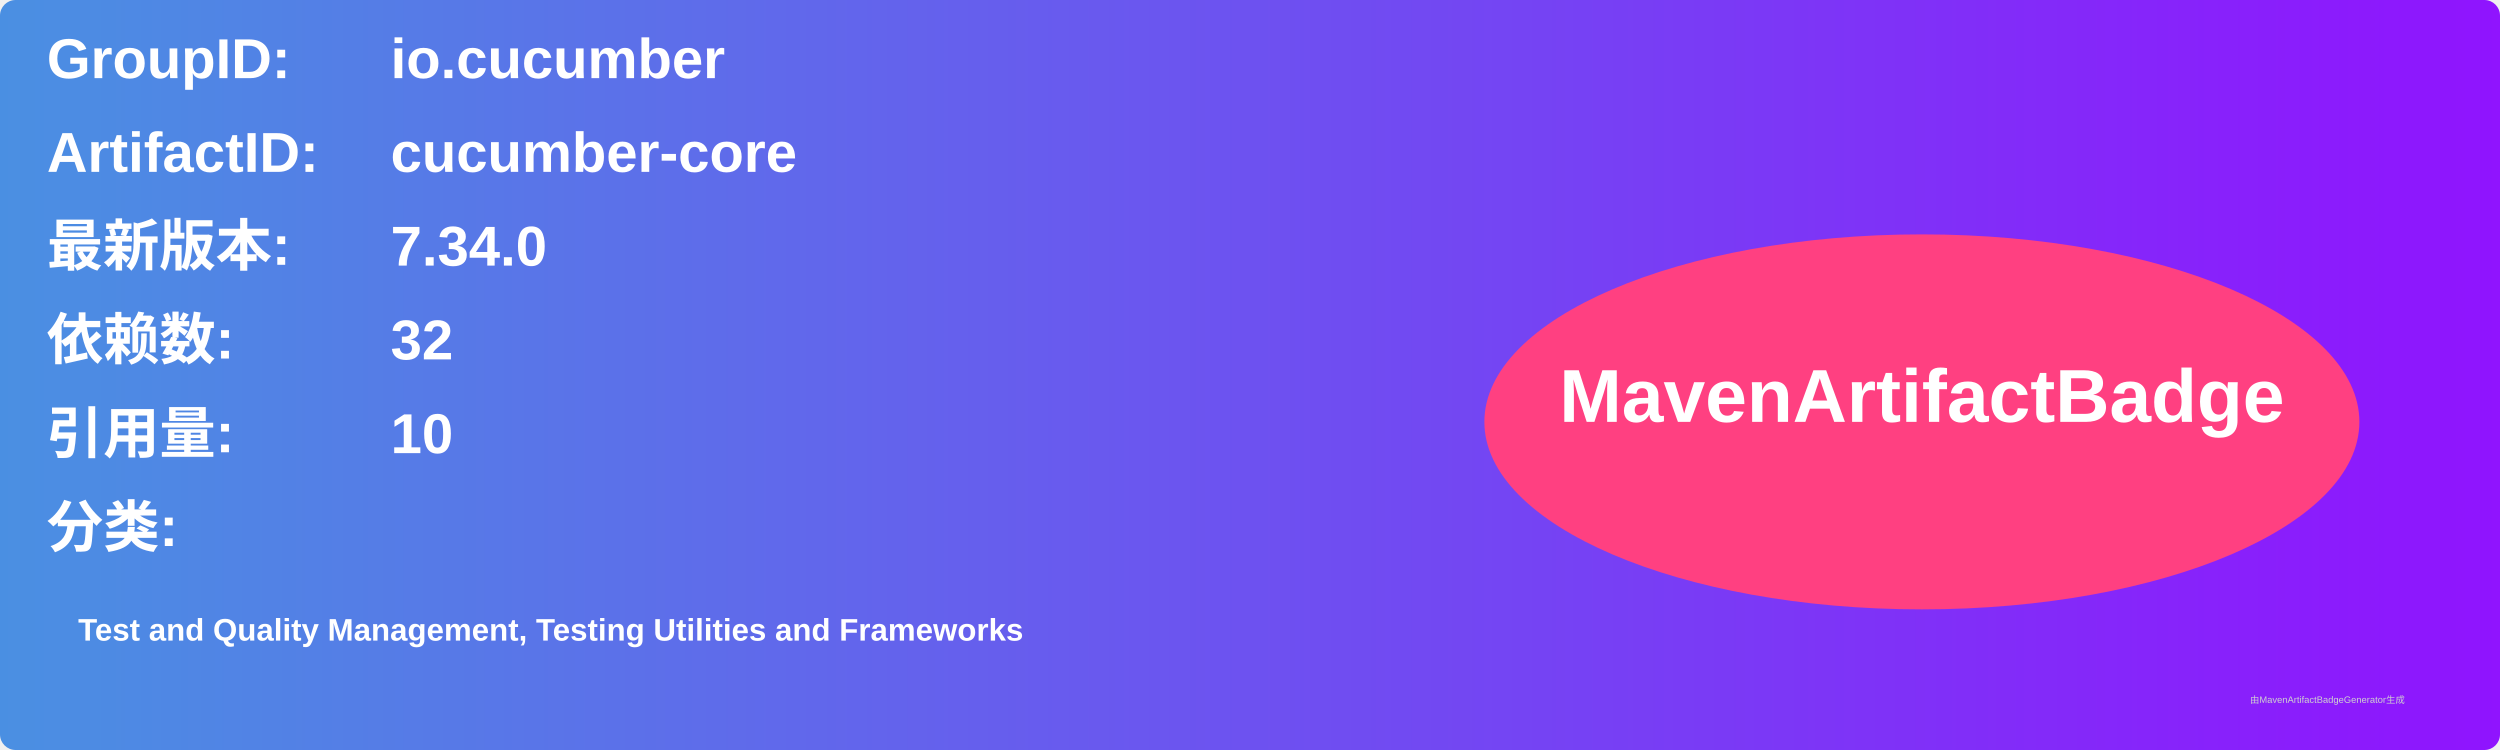
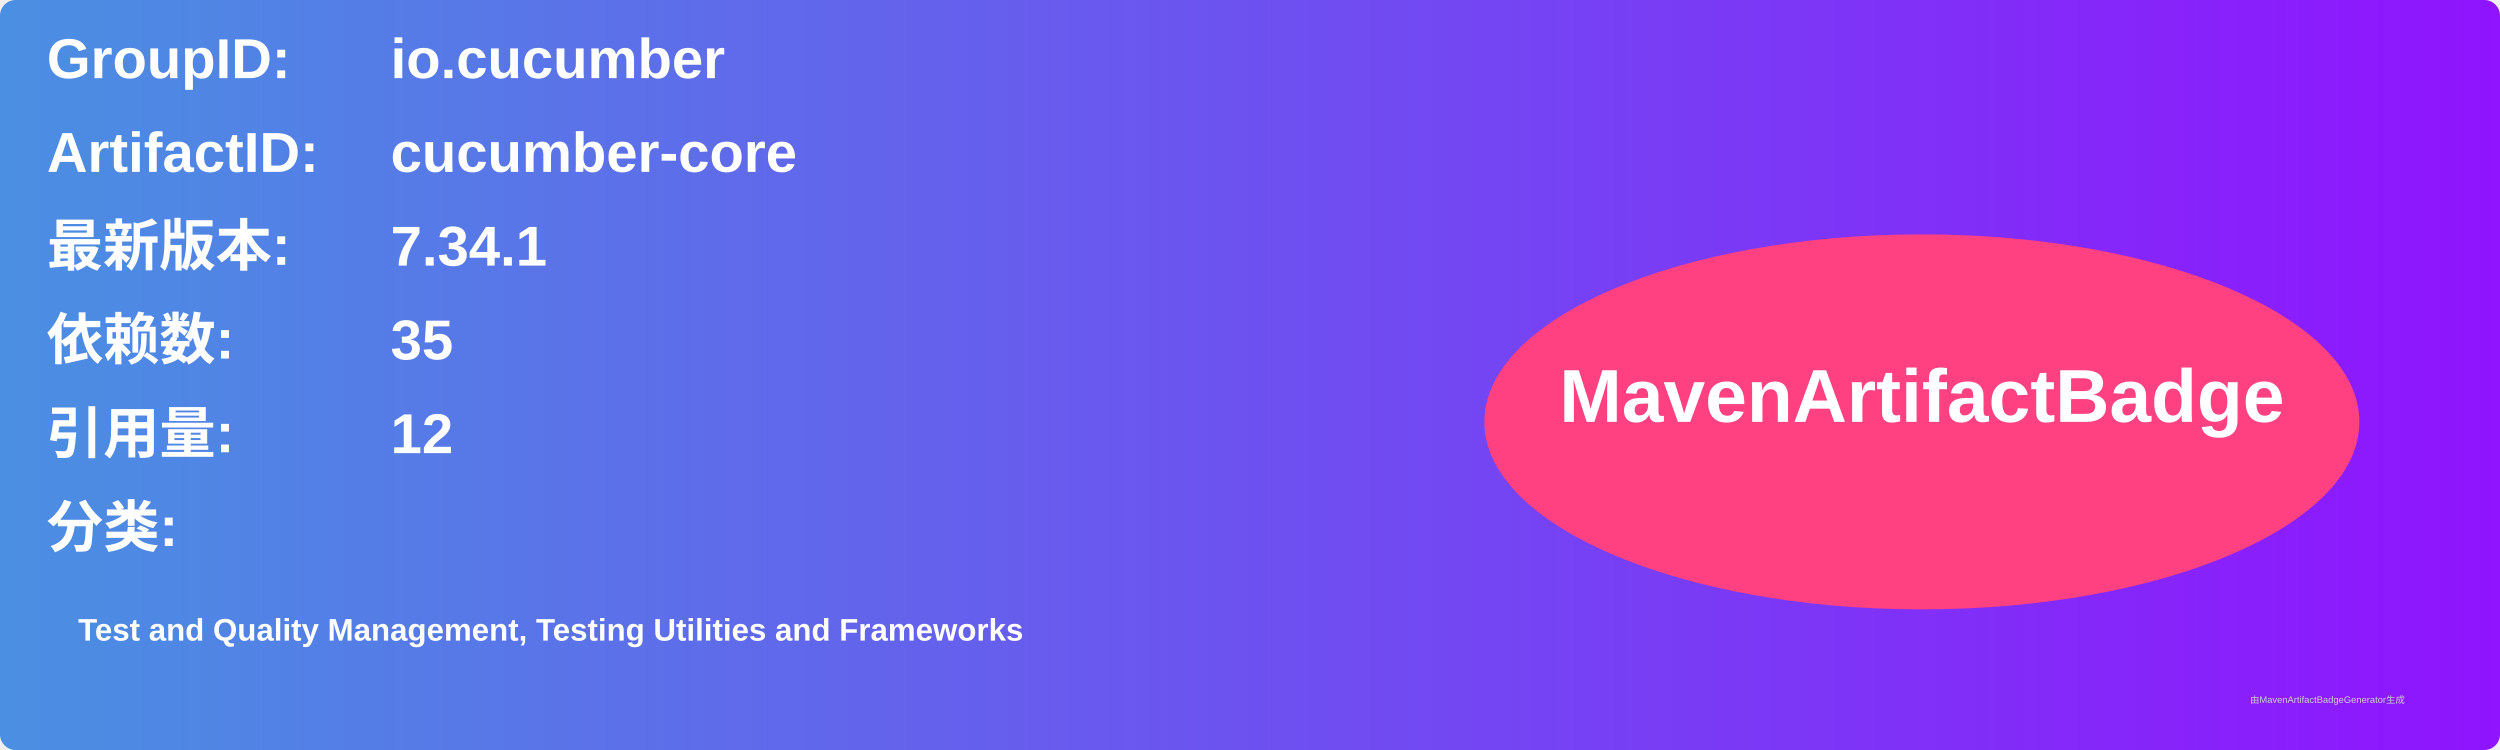
<svg xmlns="http://www.w3.org/2000/svg" width="800" height="240" viewBox="0 0 800 240">
  <linearGradient id="grad" x1="0%" y1="0%" x2="100%" y2="0%">
    <stop offset="0%" stop-color="#4a90e2" />
    <stop offset="100%" stop-color="#9013fe" />
  </linearGradient>
  <rect width="100%" height="100%" rx="5" ry="5" fill="url(#grad)" />
  <g transform="translate(15, 15)">
    <text x="0" y="10" font-family="Arial" font-size="18" fill="white" font-weight="bold" width="260">GroupID:</text>
    <text x="110" y="10" font-family="Arial" font-size="18" fill="white" font-weight="bold" width="460">io.cucumber</text>
    <text x="0" y="40" font-family="Arial" font-size="18" fill="white" font-weight="bold" width="260">ArtifactID:</text>
    <text x="110" y="40" font-family="Arial" font-size="18" fill="white" font-weight="bold" width="460">cucumber-core</text>
    <text x="0" y="70" font-family="Arial" font-size="18" fill="white" font-weight="bold">最新版本:</text>
    <text x="110" y="70" font-family="Arial" font-size="18" fill="white" font-weight="bold">
-       <tspan font-weight="bold">7.34.0</tspan>
+       <tspan font-weight="bold">7.34.1</tspan>
    </text>
    <text x="0" y="100" font-family="Arial" font-size="18" fill="white" font-weight="bold">依赖数: </text>
    <text x="110" y="100" font-family="Arial" font-size="18" fill="white">
-       <tspan font-weight="bold">32</tspan>
+       <tspan font-weight="bold">35</tspan>
    </text>
    <text x="0" y="130" font-family="Arial" font-size="18" fill="white" font-weight="bold">引用量: </text>
    <text x="110" y="130" font-family="Arial" font-size="18" fill="white">
-       <tspan font-weight="bold">10</tspan>
+       <tspan font-weight="bold">12</tspan>
    </text>
    <text x="0" y="160" font-family="Arial" font-size="18" fill="white" font-weight="bold">分类:</text>
    <text x="10" y="190" font-family="Arial" font-size="10" fill="white">
      <tspan font-weight="bold">Test and Quality Management, Testing Utilities and Frameworks</tspan>
    </text>
    <ellipse cx="600" cy="120" rx="140" ry="60" fill="#ff4081" />
    <text x="600" y="120" text-anchor="middle" font-family="Arial" font-size="24" fill="white" font-weight="bold">MavenArtifactBadge</text>
  </g>
  <text x="720" y="225" font-family="Arial" font-size="3" fill="#d0d0d0">由MavenArtifactBadgeGenerator生成</text>
</svg>
